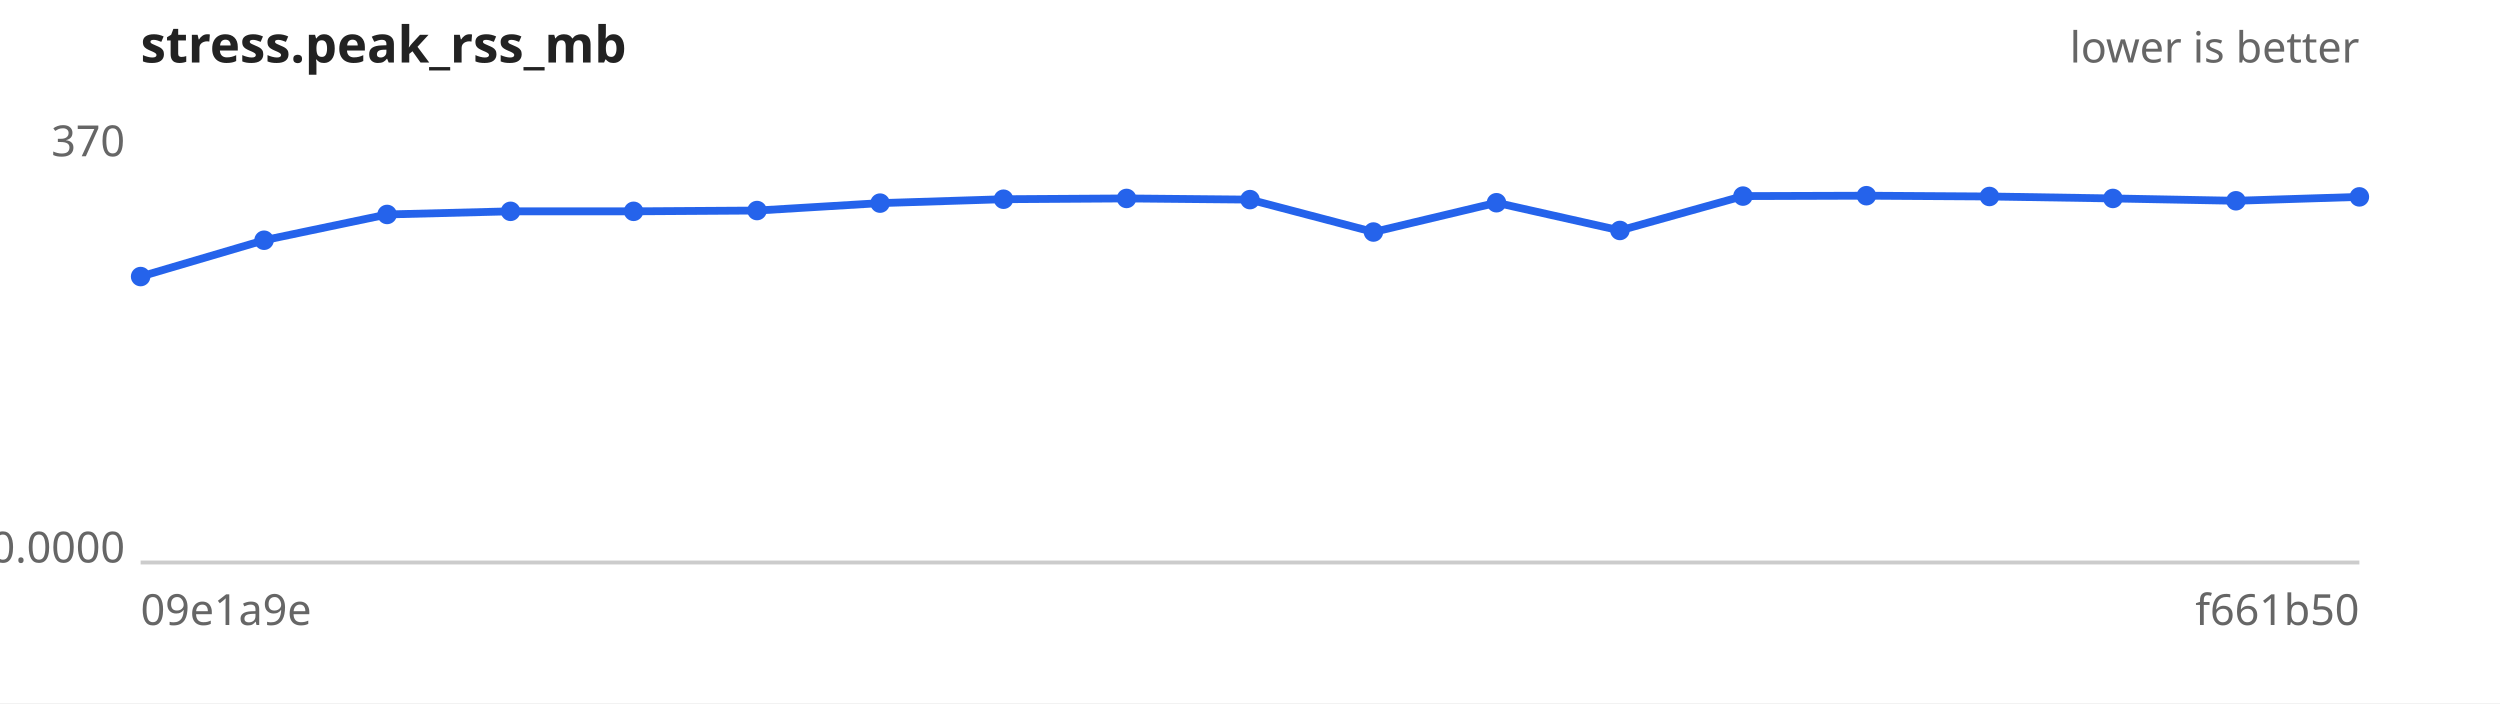
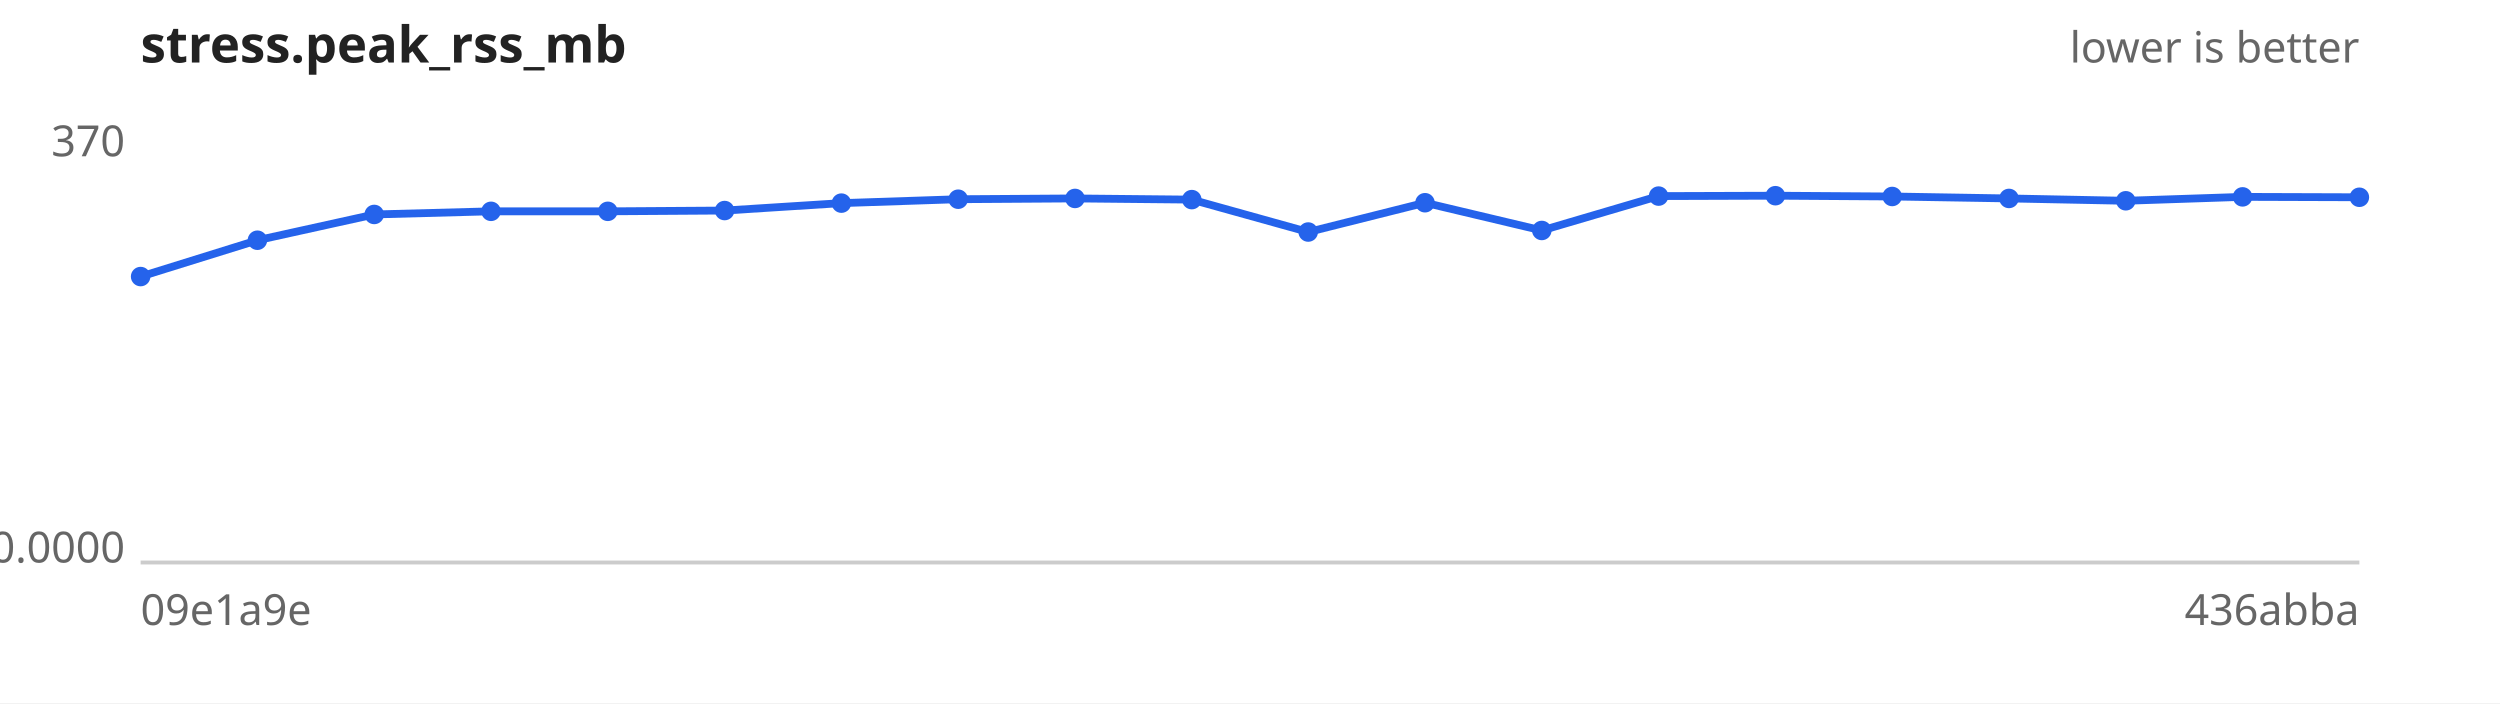
<svg xmlns="http://www.w3.org/2000/svg" width="640" height="180" viewBox="0 0 640 180" font-family="sans-serif" font-size="11">
  <rect width="640" height="180" fill="#ffffff" />
  <text x="36" y="16" font-size="13" font-weight="bold" fill="#222">stress.peak_rss_mb</text>
  <text x="604" y="16" text-anchor="end" fill="#666">lower is better</text>
  <line x1="36" y1="144" x2="604" y2="144" stroke="#ccc" />
  <text x="32" y="40.0" text-anchor="end" fill="#666">370</text>
  <text x="32" y="144.0" text-anchor="end" fill="#666">0.0000</text>
  <text x="36" y="160" fill="#666">09e1a9e</text>
-   <text x="604" y="160" text-anchor="end" fill="#666">f661b50</text>
-   <path d="M36.0,70.8 L67.6,61.5 L99.1,54.9 L130.7,54.1 L162.2,54.1 L193.8,53.9 L225.3,52.0 L256.9,51.0 L288.4,50.8 L320.0,51.1 L351.6,59.4 L383.1,51.9 L414.7,59.0 L446.2,50.2 L477.8,50.1 L509.3,50.3 L540.9,50.8 L572.4,51.4 L604.0,50.4" fill="none" stroke="#2563eb" stroke-width="2" />
+   <text x="604" y="160" text-anchor="end" fill="#666">436abba</text>
+   <path d="M36.0,70.8 L65.9,61.5 L95.8,54.9 L125.7,54.1 L155.6,54.1 L185.5,53.9 L215.4,52.0 L245.3,51.0 L275.2,50.8 L305.1,51.1 L334.9,59.4 L364.8,51.9 L394.7,59.0 L424.6,50.2 L454.5,50.1 L484.4,50.3 L514.3,50.8 L544.2,51.4 L574.1,50.4 L604.0,50.5" fill="none" stroke="#2563eb" stroke-width="2" />
  <g fill="#2563eb">
    <circle cx="36.0" cy="70.8" r="2.5" />
-     <circle cx="67.6" cy="61.5" r="2.5" />
-     <circle cx="99.1" cy="54.9" r="2.5" />
-     <circle cx="130.7" cy="54.1" r="2.5" />
-     <circle cx="162.2" cy="54.1" r="2.5" />
-     <circle cx="193.8" cy="53.9" r="2.5" />
-     <circle cx="225.3" cy="52.0" r="2.5" />
-     <circle cx="256.9" cy="51.0" r="2.5" />
-     <circle cx="288.4" cy="50.8" r="2.5" />
-     <circle cx="320.0" cy="51.1" r="2.5" />
-     <circle cx="351.6" cy="59.4" r="2.5" />
-     <circle cx="383.1" cy="51.9" r="2.5" />
-     <circle cx="414.7" cy="59.0" r="2.5" />
-     <circle cx="446.2" cy="50.2" r="2.5" />
-     <circle cx="477.8" cy="50.1" r="2.5" />
-     <circle cx="509.3" cy="50.3" r="2.5" />
-     <circle cx="540.9" cy="50.8" r="2.5" />
-     <circle cx="572.4" cy="51.4" r="2.5" />
-     <circle cx="604.0" cy="50.4" r="2.5" />
+     <circle cx="65.9" cy="61.5" r="2.5" />
+     <circle cx="95.8" cy="54.9" r="2.5" />
+     <circle cx="125.7" cy="54.1" r="2.5" />
+     <circle cx="155.6" cy="54.1" r="2.5" />
+     <circle cx="185.5" cy="53.9" r="2.5" />
+     <circle cx="215.4" cy="52.0" r="2.5" />
+     <circle cx="245.3" cy="51.0" r="2.5" />
+     <circle cx="275.2" cy="50.8" r="2.5" />
+     <circle cx="305.1" cy="51.1" r="2.5" />
+     <circle cx="334.9" cy="59.4" r="2.5" />
+     <circle cx="364.8" cy="51.9" r="2.5" />
+     <circle cx="394.7" cy="59.0" r="2.5" />
+     <circle cx="424.6" cy="50.2" r="2.5" />
+     <circle cx="454.5" cy="50.1" r="2.5" />
+     <circle cx="484.4" cy="50.3" r="2.5" />
+     <circle cx="514.3" cy="50.8" r="2.5" />
+     <circle cx="544.2" cy="51.4" r="2.5" />
+     <circle cx="574.1" cy="50.4" r="2.5" />
+     <circle cx="604.0" cy="50.5" r="2.5" />
  </g>
</svg>
